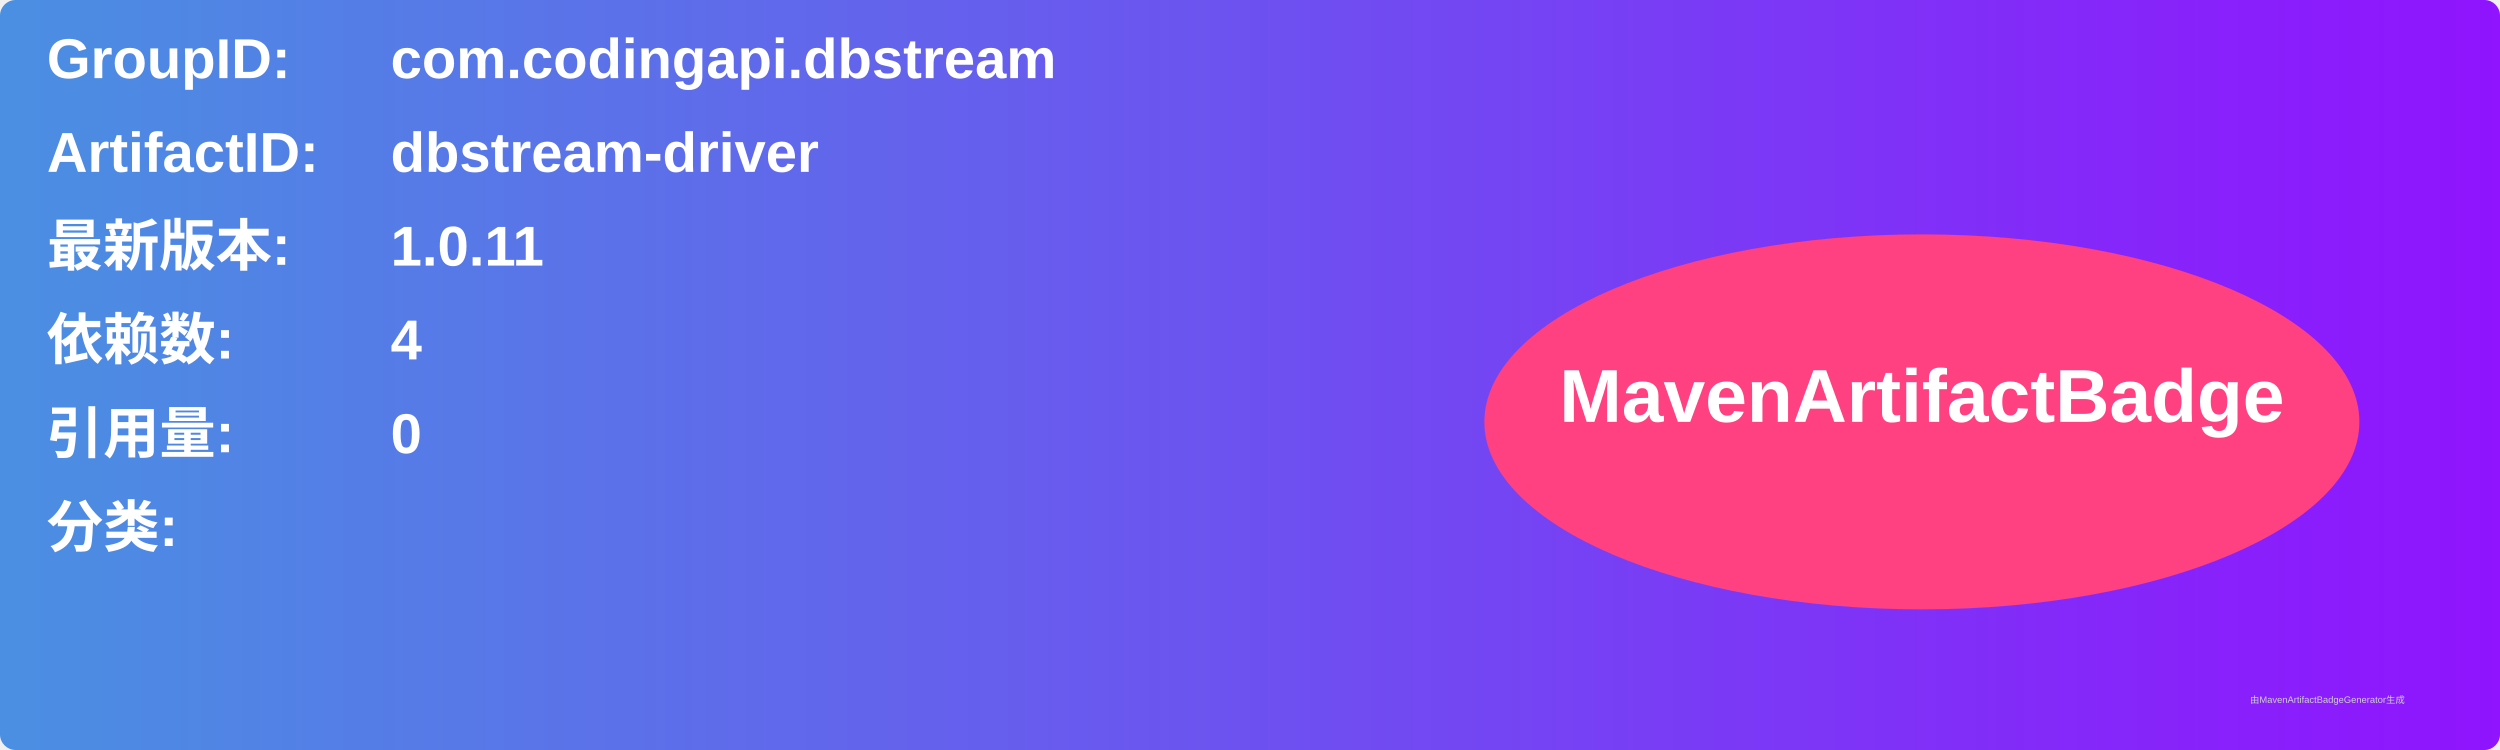
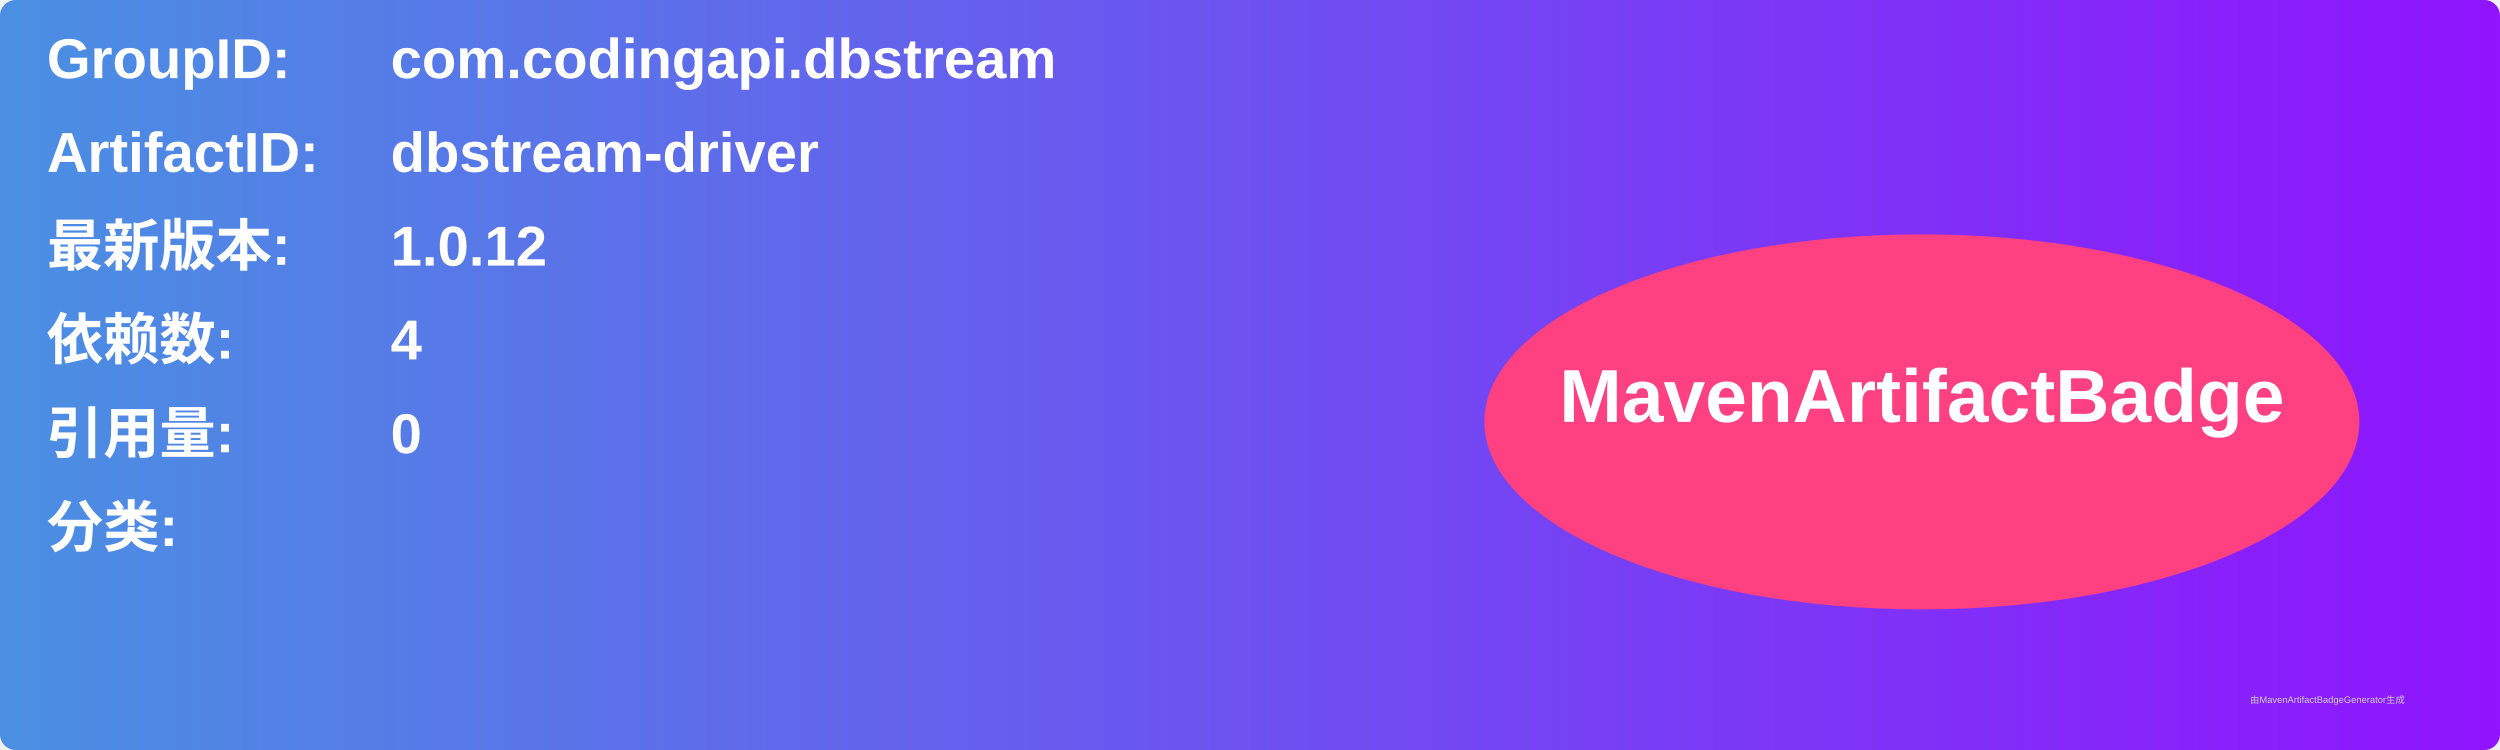
<svg xmlns="http://www.w3.org/2000/svg" width="800" height="240" viewBox="0 0 800 240">
  <linearGradient id="grad" x1="0%" y1="0%" x2="100%" y2="0%">
    <stop offset="0%" stop-color="#4a90e2" />
    <stop offset="100%" stop-color="#9013fe" />
  </linearGradient>
  <rect width="100%" height="100%" rx="5" ry="5" fill="url(#grad)" />
  <g transform="translate(15, 15)">
    <text x="0" y="10" font-family="Arial" font-size="18" fill="white" font-weight="bold" width="260">GroupID:</text>
    <text x="110" y="10" font-family="Arial" font-size="18" fill="white" font-weight="bold" width="460">com.codingapi.dbstream</text>
    <text x="0" y="40" font-family="Arial" font-size="18" fill="white" font-weight="bold" width="260">ArtifactID:</text>
    <text x="110" y="40" font-family="Arial" font-size="18" fill="white" font-weight="bold" width="460">dbstream-driver</text>
    <text x="0" y="70" font-family="Arial" font-size="18" fill="white" font-weight="bold">最新版本:</text>
    <text x="110" y="70" font-family="Arial" font-size="18" fill="white" font-weight="bold">
-       <tspan font-weight="bold">1.0.11</tspan>
+       <tspan font-weight="bold">1.0.12</tspan>
    </text>
    <text x="0" y="100" font-family="Arial" font-size="18" fill="white" font-weight="bold">依赖数: </text>
    <text x="110" y="100" font-family="Arial" font-size="18" fill="white">
      <tspan font-weight="bold">4</tspan>
    </text>
    <text x="0" y="130" font-family="Arial" font-size="18" fill="white" font-weight="bold">引用量: </text>
    <text x="110" y="130" font-family="Arial" font-size="18" fill="white">
      <tspan font-weight="bold">0</tspan>
    </text>
    <text x="0" y="160" font-family="Arial" font-size="18" fill="white" font-weight="bold">分类:</text>
    <text x="10" y="190" font-family="Arial" font-size="10" fill="white">
      <tspan font-weight="bold" />
    </text>
    <ellipse cx="600" cy="120" rx="140" ry="60" fill="#ff4081" />
    <text x="600" y="120" text-anchor="middle" font-family="Arial" font-size="24" fill="white" font-weight="bold">MavenArtifactBadge</text>
  </g>
  <text x="720" y="225" font-family="Arial" font-size="3" fill="#d0d0d0">由MavenArtifactBadgeGenerator生成</text>
</svg>
